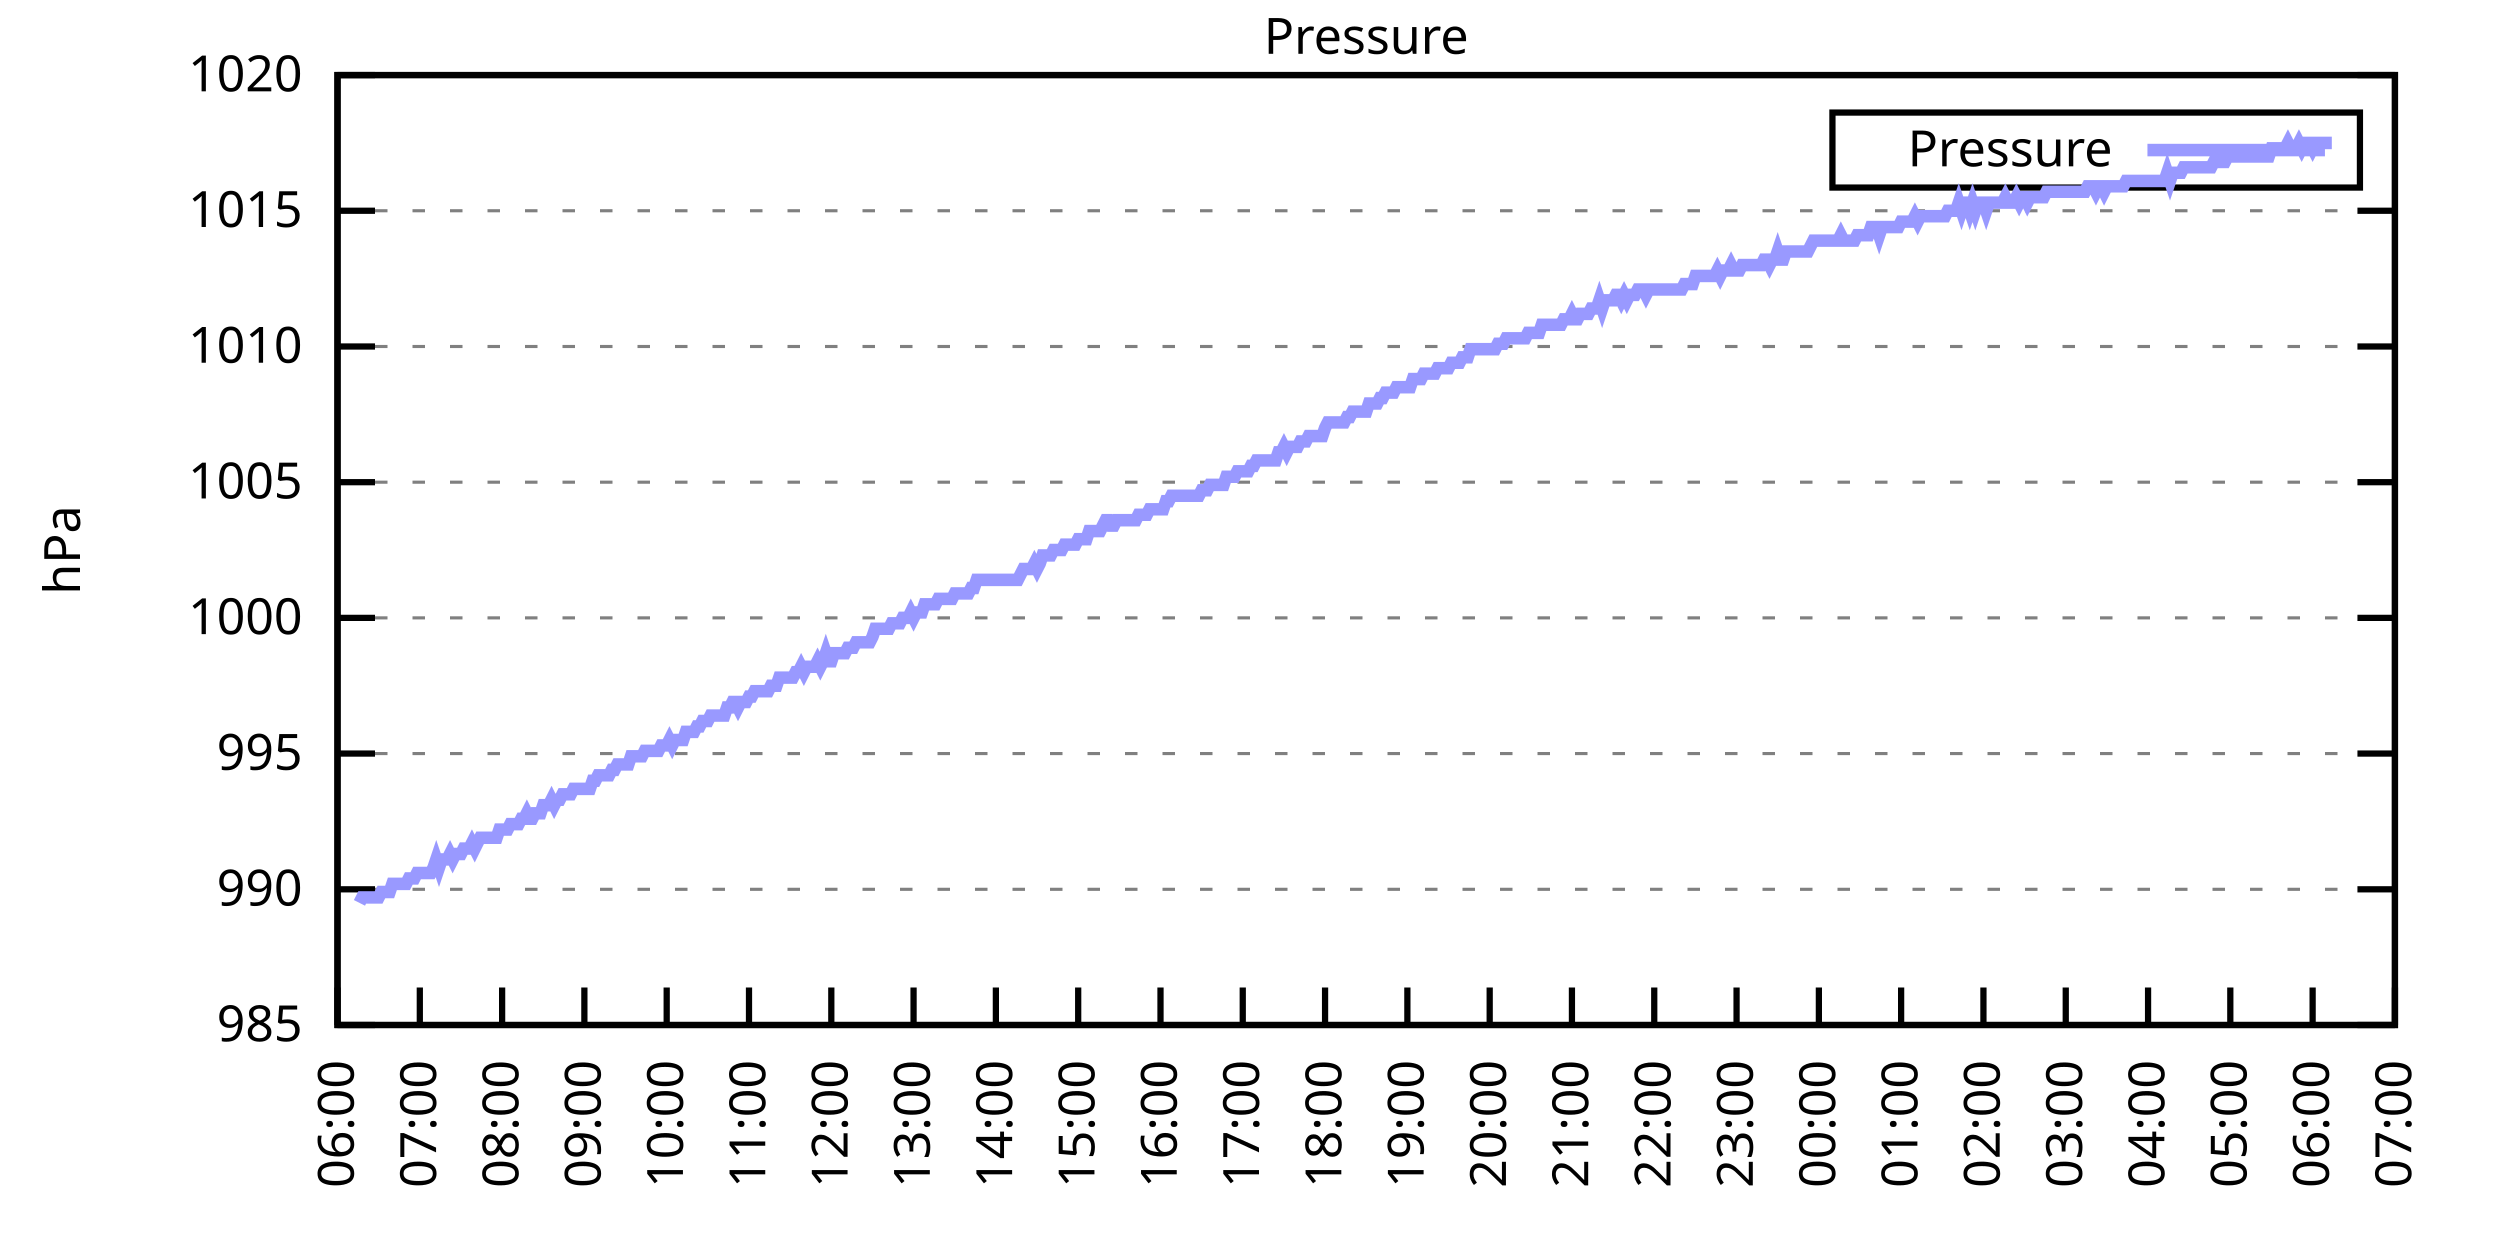
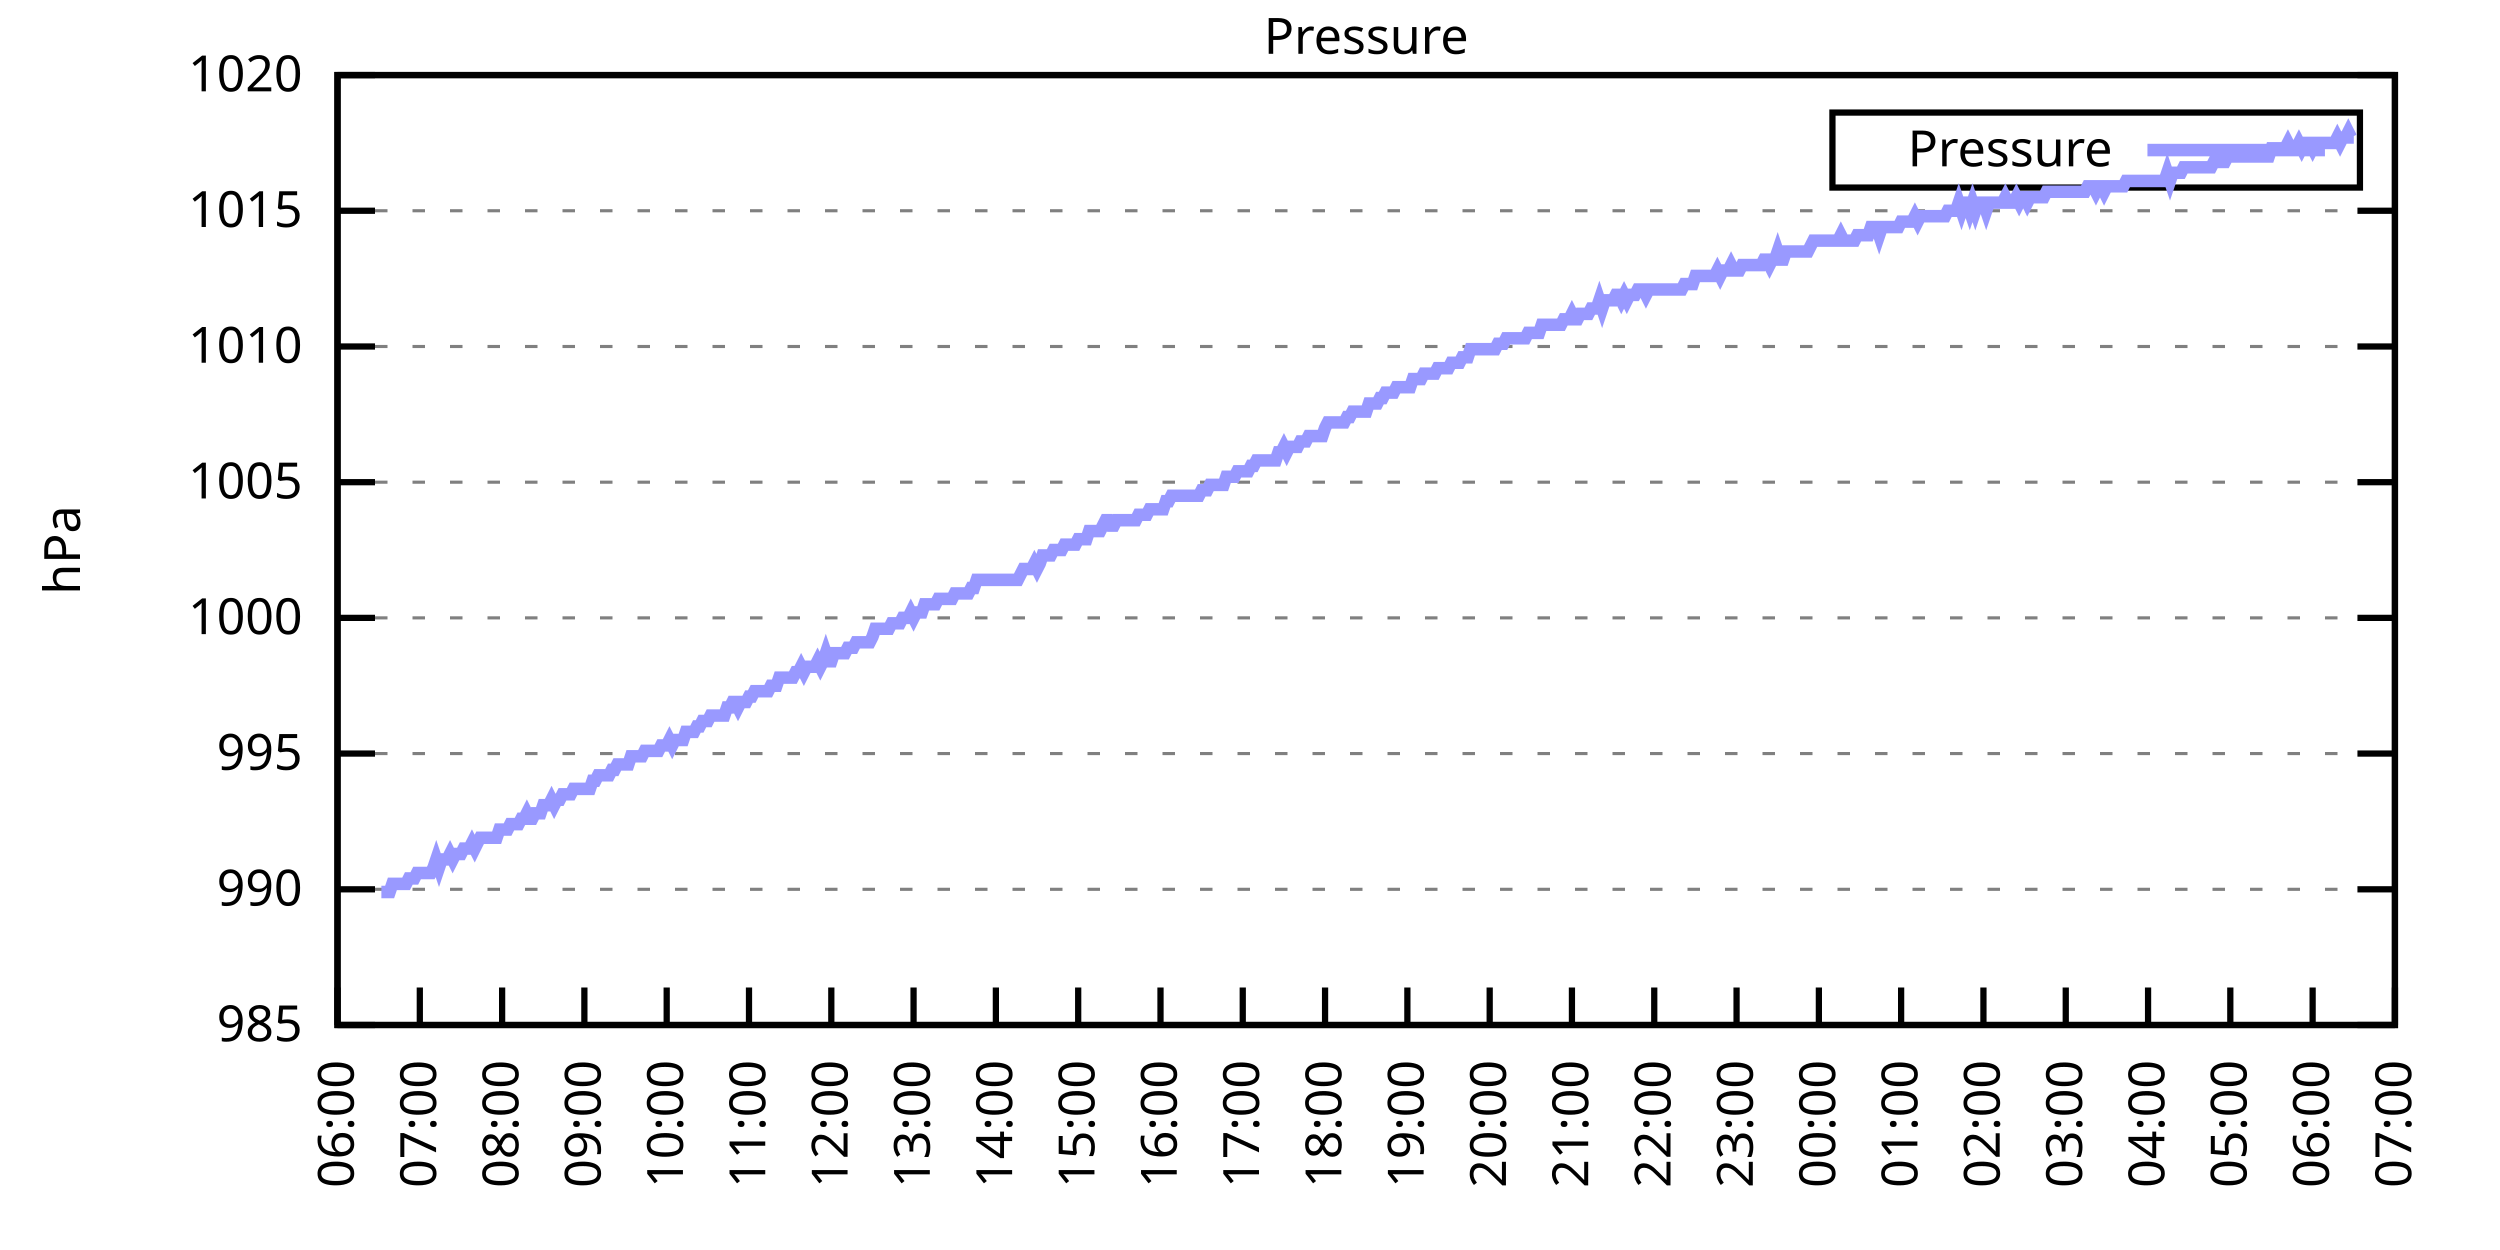
<svg xmlns="http://www.w3.org/2000/svg" xmlns:xlink="http://www.w3.org/1999/xlink" width="400" height="200" viewBox="0 0 400 200">
  <g id="gnuplot_canvas">
    <rect x="0" y="0" width="400" height="200" fill="none" />
    <defs>
      <circle id="gpDot" r="0.5" stroke-width="0.5" stroke="currentColor" />
      <path id="gpPt0" stroke-width="0.333" stroke="currentColor" d="M-1,0 h2 M0,-1 v2" />
      <path id="gpPt1" stroke-width="0.333" stroke="currentColor" d="M-1,-1 L1,1 M1,-1 L-1,1" />
      <path id="gpPt2" stroke-width="0.333" stroke="currentColor" d="M-1,0 L1,0 M0,-1 L0,1 M-1,-1 L1,1 M-1,1 L1,-1" />
      <rect id="gpPt3" stroke-width="0.333" stroke="currentColor" x="-1" y="-1" width="2" height="2" />
      <rect id="gpPt4" stroke-width="0.333" stroke="currentColor" fill="currentColor" x="-1" y="-1" width="2" height="2" />
      <circle id="gpPt5" stroke-width="0.333" stroke="currentColor" cx="0" cy="0" r="1" />
      <use xlink:href="#gpPt5" id="gpPt6" fill="currentColor" stroke="none" />
      <path id="gpPt7" stroke-width="0.333" stroke="currentColor" d="M0,-1.33 L-1.33,0.67 L1.33,0.67 z" />
      <use xlink:href="#gpPt7" id="gpPt8" fill="currentColor" stroke="none" />
      <use xlink:href="#gpPt7" id="gpPt9" stroke="currentColor" transform="rotate(180)" />
      <use xlink:href="#gpPt9" id="gpPt10" fill="currentColor" stroke="none" />
      <use xlink:href="#gpPt3" id="gpPt11" stroke="currentColor" transform="rotate(45)" />
      <use xlink:href="#gpPt11" id="gpPt12" fill="currentColor" stroke="none" />
      <path id="gpPt13" stroke-width="0.333" stroke="currentColor" d="M0,1.330 L1.265,0.411 L0.782,-1.067 L-0.782,-1.076 L-1.265,0.411 z" />
      <use xlink:href="#gpPt13" id="gpPt14" fill="currentColor" stroke="none" />
      <filter id="textbox" filterUnits="objectBoundingBox" x="0" y="0" height="1" width="1">
        <feFlood flood-color="white" flood-opacity="1" result="bgnd" />
        <feComposite in="SourceGraphic" in2="bgnd" operator="atop" />
      </filter>
      <filter id="greybox" filterUnits="objectBoundingBox" x="0" y="0" height="1" width="1">
        <feFlood flood-color="lightgrey" flood-opacity="1" result="grey" />
        <feComposite in="SourceGraphic" in2="grey" operator="atop" />
      </filter>
    </defs>
    <g fill="none" color="white" stroke="currentColor" stroke-width="1.00" stroke-linecap="butt" stroke-linejoin="miter">
</g>
    <g fill="none" color="black" stroke="currentColor" stroke-width="1.00" stroke-linecap="butt" stroke-linejoin="miter">
      <g stroke="none" shape-rendering="crispEdges">
        <polygon fill="rgb(255, 255, 255)" points="54.00,164.00 383.18,164.00 383.18,12.02 54.00,12.02 " />
      </g>
    </g>
    <g fill="none" color="black" stroke="currentColor" stroke-width="1.00" stroke-linecap="butt" stroke-linejoin="miter">
</g>
    <g fill="none" color="black" stroke="black" stroke-width="0.50" stroke-linecap="butt" stroke-linejoin="miter">
</g>
    <g fill="none" color="gray" stroke="currentColor" stroke-width="0.50" stroke-linecap="butt" stroke-linejoin="miter">
      <path stroke="gray" stroke-dasharray="2,4" class="gridline" d="M54.00,164.00 L383.19,164.00  " />
    </g>
    <g fill="none" color="gray" stroke="gray" stroke-width="1.00" stroke-linecap="butt" stroke-linejoin="miter">
</g>
    <g fill="none" color="black" stroke="currentColor" stroke-width="1.00" stroke-linecap="butt" stroke-linejoin="miter">
      <path stroke="black" d="M54.00,164.00 L60.00,164.00 M383.19,164.00 L377.19,164.00  " />
      <g transform="translate(48.40,166.60)" stroke="none" fill="black" font-family="Sans" font-size="8.00" text-anchor="end">
        <text>
          <tspan font-family="Sans"> 985</tspan>
        </text>
      </g>
    </g>
    <g fill="none" color="black" stroke="currentColor" stroke-width="1.00" stroke-linecap="butt" stroke-linejoin="miter">
</g>
    <g fill="none" color="black" stroke="black" stroke-width="0.50" stroke-linecap="butt" stroke-linejoin="miter">
</g>
    <g fill="none" color="gray" stroke="currentColor" stroke-width="0.50" stroke-linecap="butt" stroke-linejoin="miter">
      <path stroke="gray" stroke-dasharray="2,4" class="gridline" d="M54.00,142.29 L383.19,142.29  " />
    </g>
    <g fill="none" color="gray" stroke="gray" stroke-width="1.00" stroke-linecap="butt" stroke-linejoin="miter">
</g>
    <g fill="none" color="black" stroke="currentColor" stroke-width="1.00" stroke-linecap="butt" stroke-linejoin="miter">
      <path stroke="black" d="M54.00,142.29 L60.00,142.29 M383.19,142.29 L377.19,142.29  " />
      <g transform="translate(48.40,144.89)" stroke="none" fill="black" font-family="Sans" font-size="8.00" text-anchor="end">
        <text>
          <tspan font-family="Sans"> 990</tspan>
        </text>
      </g>
    </g>
    <g fill="none" color="black" stroke="currentColor" stroke-width="1.00" stroke-linecap="butt" stroke-linejoin="miter">
</g>
    <g fill="none" color="black" stroke="black" stroke-width="0.50" stroke-linecap="butt" stroke-linejoin="miter">
</g>
    <g fill="none" color="gray" stroke="currentColor" stroke-width="0.50" stroke-linecap="butt" stroke-linejoin="miter">
      <path stroke="gray" stroke-dasharray="2,4" class="gridline" d="M54.00,120.57 L383.19,120.57  " />
    </g>
    <g fill="none" color="gray" stroke="gray" stroke-width="1.00" stroke-linecap="butt" stroke-linejoin="miter">
</g>
    <g fill="none" color="black" stroke="currentColor" stroke-width="1.00" stroke-linecap="butt" stroke-linejoin="miter">
      <path stroke="black" d="M54.00,120.57 L60.00,120.57 M383.19,120.57 L377.19,120.57  " />
      <g transform="translate(48.40,123.17)" stroke="none" fill="black" font-family="Sans" font-size="8.00" text-anchor="end">
        <text>
          <tspan font-family="Sans"> 995</tspan>
        </text>
      </g>
    </g>
    <g fill="none" color="black" stroke="currentColor" stroke-width="1.00" stroke-linecap="butt" stroke-linejoin="miter">
</g>
    <g fill="none" color="black" stroke="black" stroke-width="0.50" stroke-linecap="butt" stroke-linejoin="miter">
</g>
    <g fill="none" color="gray" stroke="currentColor" stroke-width="0.50" stroke-linecap="butt" stroke-linejoin="miter">
      <path stroke="gray" stroke-dasharray="2,4" class="gridline" d="M54.00,98.86 L383.19,98.86  " />
    </g>
    <g fill="none" color="gray" stroke="gray" stroke-width="1.00" stroke-linecap="butt" stroke-linejoin="miter">
</g>
    <g fill="none" color="black" stroke="currentColor" stroke-width="1.00" stroke-linecap="butt" stroke-linejoin="miter">
      <path stroke="black" d="M54.00,98.86 L60.00,98.86 M383.19,98.86 L377.19,98.86  " />
      <g transform="translate(48.40,101.46)" stroke="none" fill="black" font-family="Sans" font-size="8.00" text-anchor="end">
        <text>
          <tspan font-family="Sans"> 1000</tspan>
        </text>
      </g>
    </g>
    <g fill="none" color="black" stroke="currentColor" stroke-width="1.00" stroke-linecap="butt" stroke-linejoin="miter">
</g>
    <g fill="none" color="black" stroke="black" stroke-width="0.50" stroke-linecap="butt" stroke-linejoin="miter">
</g>
    <g fill="none" color="gray" stroke="currentColor" stroke-width="0.50" stroke-linecap="butt" stroke-linejoin="miter">
      <path stroke="gray" stroke-dasharray="2,4" class="gridline" d="M54.00,77.15 L383.19,77.15  " />
    </g>
    <g fill="none" color="gray" stroke="gray" stroke-width="1.00" stroke-linecap="butt" stroke-linejoin="miter">
</g>
    <g fill="none" color="black" stroke="currentColor" stroke-width="1.00" stroke-linecap="butt" stroke-linejoin="miter">
      <path stroke="black" d="M54.00,77.15 L60.00,77.15 M383.19,77.15 L377.19,77.15  " />
      <g transform="translate(48.40,79.75)" stroke="none" fill="black" font-family="Sans" font-size="8.00" text-anchor="end">
        <text>
          <tspan font-family="Sans"> 1005</tspan>
        </text>
      </g>
    </g>
    <g fill="none" color="black" stroke="currentColor" stroke-width="1.00" stroke-linecap="butt" stroke-linejoin="miter">
</g>
    <g fill="none" color="black" stroke="black" stroke-width="0.50" stroke-linecap="butt" stroke-linejoin="miter">
</g>
    <g fill="none" color="gray" stroke="currentColor" stroke-width="0.50" stroke-linecap="butt" stroke-linejoin="miter">
      <path stroke="gray" stroke-dasharray="2,4" class="gridline" d="M54.00,55.44 L383.19,55.44  " />
    </g>
    <g fill="none" color="gray" stroke="gray" stroke-width="1.00" stroke-linecap="butt" stroke-linejoin="miter">
</g>
    <g fill="none" color="black" stroke="currentColor" stroke-width="1.00" stroke-linecap="butt" stroke-linejoin="miter">
      <path stroke="black" d="M54.00,55.44 L60.00,55.44 M383.19,55.44 L377.19,55.44  " />
      <g transform="translate(48.40,58.04)" stroke="none" fill="black" font-family="Sans" font-size="8.00" text-anchor="end">
        <text>
          <tspan font-family="Sans"> 1010</tspan>
        </text>
      </g>
    </g>
    <g fill="none" color="black" stroke="currentColor" stroke-width="1.00" stroke-linecap="butt" stroke-linejoin="miter">
</g>
    <g fill="none" color="black" stroke="black" stroke-width="0.50" stroke-linecap="butt" stroke-linejoin="miter">
</g>
    <g fill="none" color="gray" stroke="currentColor" stroke-width="0.50" stroke-linecap="butt" stroke-linejoin="miter">
      <path stroke="gray" stroke-dasharray="2,4" class="gridline" d="M54.00,33.72 L383.19,33.72  " />
    </g>
    <g fill="none" color="gray" stroke="gray" stroke-width="1.00" stroke-linecap="butt" stroke-linejoin="miter">
</g>
    <g fill="none" color="black" stroke="currentColor" stroke-width="1.00" stroke-linecap="butt" stroke-linejoin="miter">
      <path stroke="black" d="M54.00,33.72 L60.00,33.72 M383.19,33.72 L377.19,33.72  " />
      <g transform="translate(48.40,36.32)" stroke="none" fill="black" font-family="Sans" font-size="8.00" text-anchor="end">
        <text>
          <tspan font-family="Sans"> 1015</tspan>
        </text>
      </g>
    </g>
    <g fill="none" color="black" stroke="currentColor" stroke-width="1.00" stroke-linecap="butt" stroke-linejoin="miter">
</g>
    <g fill="none" color="black" stroke="black" stroke-width="0.50" stroke-linecap="butt" stroke-linejoin="miter">
</g>
    <g fill="none" color="gray" stroke="currentColor" stroke-width="0.50" stroke-linecap="butt" stroke-linejoin="miter">
      <path stroke="gray" stroke-dasharray="2,4" class="gridline" d="M54.00,12.01 L383.19,12.01  " />
    </g>
    <g fill="none" color="gray" stroke="gray" stroke-width="1.00" stroke-linecap="butt" stroke-linejoin="miter">
</g>
    <g fill="none" color="black" stroke="currentColor" stroke-width="1.00" stroke-linecap="butt" stroke-linejoin="miter">
      <path stroke="black" d="M54.00,12.01 L60.00,12.01 M383.19,12.01 L377.19,12.01  " />
      <g transform="translate(48.40,14.61)" stroke="none" fill="black" font-family="Sans" font-size="8.00" text-anchor="end">
        <text>
          <tspan font-family="Sans"> 1020</tspan>
        </text>
      </g>
    </g>
    <g fill="none" color="black" stroke="currentColor" stroke-width="1.00" stroke-linecap="butt" stroke-linejoin="miter">
      <path stroke="black" d="M54.00,164.00 L54.00,158.00  " />
      <g transform="translate(56.60,169.60) rotate(270.00)" stroke="none" fill="black" font-family="Sans" font-size="8.00" text-anchor="end">
        <text>
          <tspan font-family="Sans">06:00</tspan>
        </text>
      </g>
    </g>
    <g fill="none" color="black" stroke="currentColor" stroke-width="1.00" stroke-linecap="butt" stroke-linejoin="miter">
      <path stroke="black" d="M67.17,164.00 L67.17,158.00  " />
      <g transform="translate(69.77,169.60) rotate(270.00)" stroke="none" fill="black" font-family="Sans" font-size="8.00" text-anchor="end">
        <text>
          <tspan font-family="Sans">07:00</tspan>
        </text>
      </g>
    </g>
    <g fill="none" color="black" stroke="currentColor" stroke-width="1.00" stroke-linecap="butt" stroke-linejoin="miter">
      <path stroke="black" d="M80.34,164.00 L80.34,158.00  " />
      <g transform="translate(82.94,169.60) rotate(270.00)" stroke="none" fill="black" font-family="Sans" font-size="8.00" text-anchor="end">
        <text>
          <tspan font-family="Sans">08:00</tspan>
        </text>
      </g>
    </g>
    <g fill="none" color="black" stroke="currentColor" stroke-width="1.00" stroke-linecap="butt" stroke-linejoin="miter">
      <path stroke="black" d="M93.50,164.00 L93.50,158.00  " />
      <g transform="translate(96.10,169.60) rotate(270.00)" stroke="none" fill="black" font-family="Sans" font-size="8.00" text-anchor="end">
        <text>
          <tspan font-family="Sans">09:00</tspan>
        </text>
      </g>
    </g>
    <g fill="none" color="black" stroke="currentColor" stroke-width="1.00" stroke-linecap="butt" stroke-linejoin="miter">
      <path stroke="black" d="M106.67,164.00 L106.67,158.00  " />
      <g transform="translate(109.27,169.60) rotate(270.00)" stroke="none" fill="black" font-family="Sans" font-size="8.00" text-anchor="end">
        <text>
          <tspan font-family="Sans">10:00</tspan>
        </text>
      </g>
    </g>
    <g fill="none" color="black" stroke="currentColor" stroke-width="1.00" stroke-linecap="butt" stroke-linejoin="miter">
      <path stroke="black" d="M119.84,164.00 L119.84,158.00  " />
      <g transform="translate(122.44,169.60) rotate(270.00)" stroke="none" fill="black" font-family="Sans" font-size="8.00" text-anchor="end">
        <text>
          <tspan font-family="Sans">11:00</tspan>
        </text>
      </g>
    </g>
    <g fill="none" color="black" stroke="currentColor" stroke-width="1.00" stroke-linecap="butt" stroke-linejoin="miter">
      <path stroke="black" d="M133.01,164.00 L133.01,158.00  " />
      <g transform="translate(135.61,169.60) rotate(270.00)" stroke="none" fill="black" font-family="Sans" font-size="8.00" text-anchor="end">
        <text>
          <tspan font-family="Sans">12:00</tspan>
        </text>
      </g>
    </g>
    <g fill="none" color="black" stroke="currentColor" stroke-width="1.00" stroke-linecap="butt" stroke-linejoin="miter">
      <path stroke="black" d="M146.17,164.00 L146.17,158.00  " />
      <g transform="translate(148.77,169.60) rotate(270.00)" stroke="none" fill="black" font-family="Sans" font-size="8.00" text-anchor="end">
        <text>
          <tspan font-family="Sans">13:00</tspan>
        </text>
      </g>
    </g>
    <g fill="none" color="black" stroke="currentColor" stroke-width="1.00" stroke-linecap="butt" stroke-linejoin="miter">
      <path stroke="black" d="M159.34,164.00 L159.34,158.00  " />
      <g transform="translate(161.94,169.60) rotate(270.00)" stroke="none" fill="black" font-family="Sans" font-size="8.00" text-anchor="end">
        <text>
          <tspan font-family="Sans">14:00</tspan>
        </text>
      </g>
    </g>
    <g fill="none" color="black" stroke="currentColor" stroke-width="1.00" stroke-linecap="butt" stroke-linejoin="miter">
      <path stroke="black" d="M172.51,164.00 L172.51,158.00  " />
      <g transform="translate(175.11,169.60) rotate(270.00)" stroke="none" fill="black" font-family="Sans" font-size="8.00" text-anchor="end">
        <text>
          <tspan font-family="Sans">15:00</tspan>
        </text>
      </g>
    </g>
    <g fill="none" color="black" stroke="currentColor" stroke-width="1.00" stroke-linecap="butt" stroke-linejoin="miter">
      <path stroke="black" d="M185.68,164.00 L185.68,158.00  " />
      <g transform="translate(188.28,169.60) rotate(270.00)" stroke="none" fill="black" font-family="Sans" font-size="8.00" text-anchor="end">
        <text>
          <tspan font-family="Sans">16:00</tspan>
        </text>
      </g>
    </g>
    <g fill="none" color="black" stroke="currentColor" stroke-width="1.00" stroke-linecap="butt" stroke-linejoin="miter">
      <path stroke="black" d="M198.84,164.00 L198.84,158.00  " />
      <g transform="translate(201.44,169.60) rotate(270.00)" stroke="none" fill="black" font-family="Sans" font-size="8.00" text-anchor="end">
        <text>
          <tspan font-family="Sans">17:00</tspan>
        </text>
      </g>
    </g>
    <g fill="none" color="black" stroke="currentColor" stroke-width="1.00" stroke-linecap="butt" stroke-linejoin="miter">
      <path stroke="black" d="M212.01,164.00 L212.01,158.00  " />
      <g transform="translate(214.61,169.60) rotate(270.00)" stroke="none" fill="black" font-family="Sans" font-size="8.00" text-anchor="end">
        <text>
          <tspan font-family="Sans">18:00</tspan>
        </text>
      </g>
    </g>
    <g fill="none" color="black" stroke="currentColor" stroke-width="1.00" stroke-linecap="butt" stroke-linejoin="miter">
      <path stroke="black" d="M225.18,164.00 L225.18,158.00  " />
      <g transform="translate(227.78,169.60) rotate(270.00)" stroke="none" fill="black" font-family="Sans" font-size="8.00" text-anchor="end">
        <text>
          <tspan font-family="Sans">19:00</tspan>
        </text>
      </g>
    </g>
    <g fill="none" color="black" stroke="currentColor" stroke-width="1.00" stroke-linecap="butt" stroke-linejoin="miter">
      <path stroke="black" d="M238.35,164.00 L238.35,158.00  " />
      <g transform="translate(240.95,169.60) rotate(270.00)" stroke="none" fill="black" font-family="Sans" font-size="8.00" text-anchor="end">
        <text>
          <tspan font-family="Sans">20:00</tspan>
        </text>
      </g>
    </g>
    <g fill="none" color="black" stroke="currentColor" stroke-width="1.00" stroke-linecap="butt" stroke-linejoin="miter">
      <path stroke="black" d="M251.51,164.00 L251.51,158.00  " />
      <g transform="translate(254.11,169.60) rotate(270.00)" stroke="none" fill="black" font-family="Sans" font-size="8.00" text-anchor="end">
        <text>
          <tspan font-family="Sans">21:00</tspan>
        </text>
      </g>
    </g>
    <g fill="none" color="black" stroke="currentColor" stroke-width="1.00" stroke-linecap="butt" stroke-linejoin="miter">
      <path stroke="black" d="M264.68,164.00 L264.68,158.00  " />
      <g transform="translate(267.28,169.60) rotate(270.00)" stroke="none" fill="black" font-family="Sans" font-size="8.00" text-anchor="end">
        <text>
          <tspan font-family="Sans">22:00</tspan>
        </text>
      </g>
    </g>
    <g fill="none" color="black" stroke="currentColor" stroke-width="1.00" stroke-linecap="butt" stroke-linejoin="miter">
      <path stroke="black" d="M277.85,164.00 L277.85,158.00  " />
      <g transform="translate(280.45,169.60) rotate(270.00)" stroke="none" fill="black" font-family="Sans" font-size="8.00" text-anchor="end">
        <text>
          <tspan font-family="Sans">23:00</tspan>
        </text>
      </g>
    </g>
    <g fill="none" color="black" stroke="currentColor" stroke-width="1.00" stroke-linecap="butt" stroke-linejoin="miter">
      <path stroke="black" d="M291.02,164.00 L291.02,158.00  " />
      <g transform="translate(293.62,169.60) rotate(270.00)" stroke="none" fill="black" font-family="Sans" font-size="8.00" text-anchor="end">
        <text>
          <tspan font-family="Sans">00:00</tspan>
        </text>
      </g>
    </g>
    <g fill="none" color="black" stroke="currentColor" stroke-width="1.00" stroke-linecap="butt" stroke-linejoin="miter">
      <path stroke="black" d="M304.18,164.00 L304.18,158.00  " />
      <g transform="translate(306.78,169.60) rotate(270.00)" stroke="none" fill="black" font-family="Sans" font-size="8.00" text-anchor="end">
        <text>
          <tspan font-family="Sans">01:00</tspan>
        </text>
      </g>
    </g>
    <g fill="none" color="black" stroke="currentColor" stroke-width="1.00" stroke-linecap="butt" stroke-linejoin="miter">
      <path stroke="black" d="M317.35,164.00 L317.35,158.00  " />
      <g transform="translate(319.95,169.60) rotate(270.00)" stroke="none" fill="black" font-family="Sans" font-size="8.00" text-anchor="end">
        <text>
          <tspan font-family="Sans">02:00</tspan>
        </text>
      </g>
    </g>
    <g fill="none" color="black" stroke="currentColor" stroke-width="1.00" stroke-linecap="butt" stroke-linejoin="miter">
      <path stroke="black" d="M330.52,164.00 L330.52,158.00  " />
      <g transform="translate(333.12,169.60) rotate(270.00)" stroke="none" fill="black" font-family="Sans" font-size="8.00" text-anchor="end">
        <text>
          <tspan font-family="Sans">03:00</tspan>
        </text>
      </g>
    </g>
    <g fill="none" color="black" stroke="currentColor" stroke-width="1.00" stroke-linecap="butt" stroke-linejoin="miter">
      <path stroke="black" d="M343.69,164.00 L343.69,158.00  " />
      <g transform="translate(346.29,169.60) rotate(270.00)" stroke="none" fill="black" font-family="Sans" font-size="8.00" text-anchor="end">
        <text>
          <tspan font-family="Sans">04:00</tspan>
        </text>
      </g>
    </g>
    <g fill="none" color="black" stroke="currentColor" stroke-width="1.00" stroke-linecap="butt" stroke-linejoin="miter">
      <path stroke="black" d="M356.85,164.00 L356.85,158.00  " />
      <g transform="translate(359.45,169.60) rotate(270.00)" stroke="none" fill="black" font-family="Sans" font-size="8.00" text-anchor="end">
        <text>
          <tspan font-family="Sans">05:00</tspan>
        </text>
      </g>
    </g>
    <g fill="none" color="black" stroke="currentColor" stroke-width="1.00" stroke-linecap="butt" stroke-linejoin="miter">
      <path stroke="black" d="M370.02,164.00 L370.02,158.00  " />
      <g transform="translate(372.62,169.60) rotate(270.00)" stroke="none" fill="black" font-family="Sans" font-size="8.00" text-anchor="end">
        <text>
          <tspan font-family="Sans">06:00</tspan>
        </text>
      </g>
    </g>
    <g fill="none" color="black" stroke="currentColor" stroke-width="1.00" stroke-linecap="butt" stroke-linejoin="miter">
      <path stroke="black" d="M383.19,164.00 L383.19,158.00  " />
      <g transform="translate(385.79,169.60) rotate(270.00)" stroke="none" fill="black" font-family="Sans" font-size="8.00" text-anchor="end">
        <text>
          <tspan font-family="Sans">07:00</tspan>
        </text>
      </g>
    </g>
    <g fill="none" color="black" stroke="currentColor" stroke-width="1.00" stroke-linecap="butt" stroke-linejoin="miter">
</g>
    <g fill="none" color="black" stroke="currentColor" stroke-width="1.00" stroke-linecap="butt" stroke-linejoin="miter">
      <path stroke="black" d="M54.00,12.01 L54.00,164.00 L383.19,164.00 L383.19,12.01 L54.00,12.01 Z  " />
    </g>
    <g fill="none" color="black" stroke="currentColor" stroke-width="1.00" stroke-linecap="butt" stroke-linejoin="miter">
</g>
    <g fill="none" color="black" stroke="currentColor" stroke-width="1.00" stroke-linecap="butt" stroke-linejoin="miter">
      <path stroke="black" d="M293.19,30.01 L293.19,18.01 L377.59,18.01 L377.59,30.01 L293.19,30.01 Z  " />
    </g>
    <g id="Pressure_plot_1">
      <g fill="none" color="white" stroke="black" stroke-width="2.00" stroke-linecap="butt" stroke-linejoin="miter">
</g>
      <g fill="none" color="black" stroke="currentColor" stroke-width="2.00" stroke-linecap="butt" stroke-linejoin="miter">
        <g transform="translate(337.99,26.61)" stroke="none" fill="black" font-family="Sans" font-size="8.00" text-anchor="end">
          <text>
            <tspan font-family="Sans">Pressure</tspan>
          </text>
        </g>
      </g>
      <g fill="none" color="black" stroke="currentColor" stroke-width="2.00" stroke-linecap="butt" stroke-linejoin="miter">
-         <path stroke="rgb(153, 153, 255)" d="M343.59,24.01 L371.99,24.01 M57.51,144.46 L57.95,143.59 L58.39,143.59 L58.83,143.59 L59.27,143.59 L59.71,143.59   L60.14,143.59 L60.58,143.59 L61.02,142.72 L61.46,142.72 L61.90,142.72 L62.34,142.72 L62.78,141.42 L63.22,141.42   L63.66,141.42 L64.10,141.42 L64.53,141.42 L64.97,141.42 L65.41,140.55 L65.85,140.55 L66.29,140.55 L66.73,139.68   L67.17,139.68 L67.61,139.68 L68.05,139.68 L68.48,139.68 L68.92,139.68 L69.36,138.81 L69.80,137.51 L70.24,138.81   L70.68,137.51 L71.12,137.51 L71.56,137.51 L72.00,136.64 L72.43,137.51 L72.87,136.64 L73.31,136.64 L73.75,136.64   L74.19,135.77 L74.63,135.77 L75.07,135.77 L75.51,134.90 L75.95,135.77 L76.38,134.90 L76.82,134.04 L77.26,134.04   L77.70,134.04 L78.14,134.04 L78.58,134.04 L79.02,134.04 L79.46,134.04 L79.90,132.73 L80.34,132.73 L80.77,132.73   L81.21,132.73 L81.65,131.86 L82.09,131.86 L82.53,131.86 L82.97,131.86 L83.41,131.00 L83.85,131.00 L84.29,130.13   L84.72,131.00 L85.16,131.00 L85.60,130.13 L86.04,130.13 L86.48,130.13 L86.92,128.83 L87.36,128.83 L87.80,128.83   L88.24,127.96 L88.67,128.83 L89.11,127.96 L89.55,127.96 L89.99,127.09 L90.43,127.09 L90.87,127.09 L91.31,127.09   L91.75,126.22 L92.19,126.22 L92.62,126.22 L93.06,126.22 L93.50,126.22 L93.94,126.22 L94.38,126.22 L94.82,124.92   L95.26,124.92 L95.70,124.05 L96.14,124.05 L96.58,124.05 L97.01,124.05 L97.45,124.05 L97.89,123.18 L98.33,123.18   L98.77,122.31 L99.21,122.31 L99.65,122.31 L100.09,122.31 L100.53,122.31 L100.96,121.01 L101.40,121.01 L101.84,121.01   L102.28,121.01 L102.72,121.01 L103.16,120.14 L103.60,120.14 L104.04,120.14 L104.48,120.14 L104.91,120.14 L105.35,120.14   L105.79,119.27 L106.23,119.27 L106.67,119.27 L107.11,118.40 L107.55,119.27 L107.99,118.40 L108.43,118.40 L108.87,118.40   L109.30,118.40 L109.74,117.10 L110.18,117.10 L110.62,117.10 L111.06,117.10 L111.50,116.23 L111.94,116.23 L112.38,115.36   L112.82,115.36 L113.25,115.36 L113.69,114.49 L114.13,114.49 L114.57,114.49 L115.01,114.49 L115.45,114.49 L115.89,114.49   L116.33,113.19 L116.77,113.19 L117.20,112.32 L117.64,112.32 L118.08,113.19 L118.52,112.32 L118.96,112.32 L119.40,112.32   L119.84,111.45 L120.28,111.45 L120.72,110.59 L121.15,110.59 L121.59,110.59 L122.03,110.59 L122.47,110.59 L122.91,110.59   L123.35,109.72 L123.79,109.72 L124.23,109.72 L124.67,108.42 L125.11,108.42 L125.54,108.42 L125.98,108.42 L126.42,108.42   L126.86,108.42 L127.30,107.55 L127.74,107.55 L128.18,106.68 L128.62,107.55 L129.06,106.68 L129.49,106.68 L129.93,106.68   L130.37,106.68 L130.81,105.81 L131.25,106.68 L131.69,105.81 L132.13,104.51 L132.57,105.81 L133.01,105.81 L133.44,104.51   L133.88,104.51 L134.32,104.51 L134.76,104.51 L135.20,104.51 L135.64,103.64 L136.08,103.64 L136.52,103.64 L136.96,102.77   L137.39,102.77 L137.83,102.77 L138.27,102.77 L138.71,102.77 L139.15,102.77 L139.59,101.90 L140.03,100.60 L140.47,100.60   L140.91,100.60 L141.35,100.60 L141.78,100.60 L142.22,100.60 L142.66,99.73 L143.10,99.73 L143.54,99.73 L143.98,99.73   L144.42,98.86 L144.86,98.86 L145.30,98.86 L145.73,97.99 L146.17,98.86 L146.61,97.99 L147.05,97.99 L147.49,97.99   L147.93,96.69 L148.37,96.69 L148.81,96.69 L149.25,96.69 L149.68,96.69 L150.12,95.82 L150.56,95.82 L151.00,95.82   L151.44,95.82 L151.88,95.82 L152.32,95.82 L152.76,94.95 L153.20,94.95 L153.63,94.95 L154.07,94.95 L154.51,94.95   L154.95,94.95 L155.39,94.08 L155.83,94.08 L156.27,92.78 L156.71,92.78 L157.15,92.78 L157.59,92.78 L158.02,92.78   L158.46,92.78 L158.90,92.78 L159.34,92.78 L159.78,92.78 L160.22,92.78 L160.66,92.78 L161.10,92.78 L161.54,92.78   L161.97,92.78 L162.41,92.78 L162.85,92.78 L163.29,91.91 L163.73,91.04 L164.17,91.04 L164.61,91.04 L165.05,91.04   L165.49,90.18 L165.92,91.04 L166.36,90.18 L166.80,88.87 L167.24,88.87 L167.68,88.87 L168.12,88.87 L168.56,88.00   L169.00,88.00 L169.44,88.00 L169.87,88.00 L170.31,87.14 L170.75,87.14 L171.19,87.14 L171.63,87.14 L172.07,87.14   L172.51,86.27 L172.95,86.27 L173.39,86.27 L173.83,86.27 L174.26,84.97 L174.70,84.97 L175.14,84.97 L175.58,84.97   L176.02,84.97 L176.46,84.10 L176.90,83.23 L177.34,83.23 L177.78,84.10 L178.21,84.10 L178.65,83.23 L179.09,83.23   L179.53,83.23 L179.97,83.23 L180.41,83.23 L180.85,83.23 L181.29,83.23 L181.73,83.23 L182.16,82.36 L182.60,82.36   L183.04,82.36 L183.48,82.36 L183.92,81.49 L184.36,81.49 L184.80,81.49 L185.24,81.49 L185.68,81.49 L186.11,81.49   L186.55,80.19 L186.99,80.19 L187.43,79.32 L187.87,79.32 L188.31,79.32 L188.75,79.32 L189.19,79.32 L189.63,79.32   L190.07,79.32 L190.50,79.32 L190.94,79.32 L191.38,79.32 L191.82,79.32 L192.26,78.45 L192.70,78.45 L193.14,78.45   L193.58,77.58 L194.02,77.58 L194.45,77.58 L194.89,77.58 L195.33,77.58 L195.77,77.58 L196.21,76.28 L196.65,76.28   L197.09,76.28 L197.53,76.28 L197.97,75.41 L198.40,75.41 L198.84,75.41 L199.28,75.41 L199.72,75.41 L200.16,74.54   L200.60,74.54 L201.04,73.67 L201.48,73.67 L201.92,73.67 L202.35,73.67 L202.79,73.67 L203.23,73.67 L203.67,73.67   L204.11,73.67 L204.55,72.37 L204.99,72.37 L205.43,71.50 L205.87,72.37 L206.31,71.50 L206.74,71.50 L207.18,71.50   L207.62,71.50 L208.06,70.63 L208.50,70.63 L208.94,70.63 L209.38,69.77 L209.82,69.77 L210.26,69.77 L210.69,69.77   L211.13,69.77 L211.57,69.77 L212.01,68.46 L212.45,67.59 L212.89,67.59 L213.33,67.59 L213.77,67.59 L214.21,67.59   L214.64,67.59 L215.08,67.59 L215.52,66.73 L215.96,66.73 L216.40,65.86 L216.84,65.86 L217.28,65.86 L217.72,65.86   L218.16,65.86 L218.60,65.86 L219.03,64.56 L219.47,64.56 L219.91,64.56 L220.35,64.56 L220.79,63.69 L221.23,63.69   L221.67,62.82 L222.11,62.82 L222.55,62.82 L222.98,62.82 L223.42,61.95 L223.86,61.95 L224.30,61.95 L224.74,61.95   L225.18,61.95 L225.62,61.95 L226.06,60.65 L226.50,60.65 L226.93,60.65 L227.37,60.65 L227.81,59.78 L228.25,59.78   L228.69,59.78 L229.13,59.78 L229.57,59.78 L230.01,58.91 L230.45,58.91 L230.88,58.91 L231.32,58.91 L231.76,58.91   L232.20,58.04 L232.64,58.04 L233.08,58.04 L233.52,58.04 L233.96,57.17 L234.40,57.17 L234.84,57.17 L235.27,55.87   L235.71,55.87 L236.15,55.87 L236.59,55.87 L237.03,55.87 L237.47,55.87 L237.91,55.87 L238.35,55.87 L238.79,55.87   L239.22,55.87 L239.66,55.00 L240.10,55.00 L240.54,55.00 L240.98,54.13 L241.42,54.13 L241.86,54.13 L242.30,54.13   L242.74,54.13 L243.17,54.13 L243.61,54.13 L244.05,54.13 L244.49,53.26 L244.93,53.26 L245.37,53.26 L245.81,53.26   L246.25,53.26 L246.69,51.96 L247.12,51.96 L247.56,51.96 L248.00,51.96 L248.44,51.96 L248.88,51.96 L249.32,51.96   L249.76,51.96 L250.20,51.09 L250.64,51.09 L251.08,51.09 L251.51,50.22 L251.95,51.09 L252.39,51.09 L252.83,50.22   L253.27,50.22 L253.71,50.22 L254.15,50.22 L254.59,49.36 L255.03,49.36 L255.46,49.36 L255.90,48.05 L256.34,49.36   L256.78,48.05 L257.22,48.05 L257.66,48.05 L258.10,48.05 L258.54,47.18 L258.98,47.18 L259.41,48.05 L259.85,47.18   L260.29,48.05 L260.73,47.18 L261.17,47.18 L261.61,47.18 L262.05,46.32 L262.49,46.32 L262.93,46.32 L263.36,47.18   L263.80,46.32 L264.24,46.32 L264.68,46.32 L265.12,46.32 L265.56,46.32 L266.00,46.32 L266.44,46.32 L266.88,46.32   L267.32,46.32 L267.75,46.32 L268.19,46.32 L268.63,46.32 L269.07,46.32 L269.51,45.45 L269.95,45.45 L270.39,45.45   L270.83,45.45 L271.27,44.15 L271.70,44.15 L272.14,44.15 L272.58,44.15 L273.02,44.15 L273.46,44.15 L273.90,44.15   L274.34,44.15 L274.78,43.28 L275.22,44.15 L275.65,43.28 L276.09,43.28 L276.53,43.28 L276.97,42.41 L277.41,43.28   L277.85,43.28 L278.29,43.28 L278.73,42.41 L279.17,42.41 L279.60,42.41 L280.04,42.41 L280.48,42.41 L280.92,42.41   L281.36,42.41 L281.80,42.41 L282.24,41.54 L282.68,41.54 L283.12,42.41 L283.56,41.54 L283.99,41.54 L284.43,40.24   L284.87,41.54 L285.31,41.54 L285.75,40.24 L286.19,40.24 L286.63,40.24 L287.07,40.24 L287.51,40.24 L287.94,40.24   L288.38,40.24 L288.82,40.24 L289.26,40.24 L289.70,39.37 L290.14,38.50 L290.58,38.50 L291.02,38.50 L291.46,38.50   L291.89,38.50 L292.33,38.50 L292.77,38.50 L293.21,38.50 L293.65,38.50 L294.09,38.50 L294.53,37.63 L294.97,38.50   L295.41,38.50 L295.84,38.50 L296.28,38.50 L296.72,38.50 L297.16,37.63 L297.60,37.63 L298.04,37.63 L298.48,37.63   L298.92,37.63 L299.36,36.33 L299.80,36.33 L300.23,36.33 L300.67,37.63 L301.11,36.33 L301.55,36.33 L301.99,36.33   L302.43,36.33 L302.87,36.33 L303.31,36.33 L303.75,36.33 L304.18,35.46 L304.62,35.46 L305.06,35.46 L305.50,35.46   L305.94,35.46 L306.38,34.59 L306.82,35.46 L307.26,34.59 L307.70,34.59 L308.13,34.59 L308.57,34.59 L309.01,34.59   L309.45,34.59 L309.89,34.59 L310.33,34.59 L310.77,34.59 L311.21,34.59 L311.65,33.72 L312.08,33.72 L312.52,33.72   L312.96,33.72 L313.40,32.42 L313.84,33.72 L314.28,32.42 L314.72,32.42 L315.16,33.72 L315.60,32.42 L316.04,33.72   L316.47,32.42 L316.91,32.42 L317.35,32.42 L317.79,33.72 L318.23,32.42 L318.67,32.42 L319.11,32.42 L319.55,32.42   L319.99,32.42 L320.42,32.42 L320.86,31.55 L321.30,32.42 L321.74,32.42 L322.18,32.42 L322.62,31.55 L323.06,32.42   L323.50,31.55 L323.94,31.55 L324.37,32.42 L324.81,31.55 L325.25,31.55 L325.69,31.55 L326.13,31.55 L326.57,31.55   L327.01,31.55 L327.45,30.68 L327.89,30.68 L328.33,30.68 L328.76,30.68 L329.20,30.68 L329.64,30.68 L330.08,30.68   L330.52,30.68 L330.96,30.68 L331.40,30.68 L331.84,30.68 L332.28,30.68 L332.71,30.68 L333.15,30.68 L333.59,30.68   L334.03,29.81 L334.47,29.81 L334.91,29.81 L335.35,30.68 L335.79,29.81 L336.23,29.81 L336.66,30.68 L337.10,29.81   L337.54,29.81 L337.98,29.81 L338.42,29.81 L338.86,29.81 L339.30,29.81 L339.74,29.81 L340.18,28.95 L340.61,28.95   L341.05,28.95 L341.49,28.95 L341.93,28.95 L342.37,28.95 L342.81,28.95 L343.25,28.95 L343.69,28.95 L344.13,28.95   L344.57,28.95 L345.00,28.95 L345.44,28.95 L345.88,28.95 L346.32,28.95 L346.76,27.64 L347.20,28.95 L347.64,27.64   L348.08,27.64 L348.52,27.64 L348.95,27.64 L349.39,26.77 L349.83,26.77 L350.27,26.77 L350.71,26.77 L351.15,26.77   L351.59,26.77 L352.03,26.77 L352.47,26.77 L352.90,26.77 L353.34,26.77 L353.78,26.77 L354.22,25.91 L354.66,25.91   L355.10,25.91 L355.54,25.91 L355.98,25.91 L356.42,25.04 L356.85,25.04 L357.29,25.04 L357.73,25.04 L358.17,25.04   L358.61,25.04 L359.05,25.04 L359.49,25.04 L359.93,25.04 L360.37,25.04 L360.81,25.04 L361.24,25.04 L361.68,25.04   L362.12,25.04 L362.56,25.04 L363.00,25.04 L363.44,23.73 L363.88,23.73 L364.32,23.73 L364.76,23.73 L365.19,23.73   L365.63,23.73 L366.07,22.87 L366.51,23.73 L366.95,23.73 L367.39,23.73 L367.83,22.87 L368.27,23.73 L368.71,22.87   L369.14,22.87 L369.58,22.87 L370.02,23.73 L370.46,22.87 L370.90,22.87 L371.34,22.87 L371.78,22.87 L372.22,22.87   L372.66,22.87 L373.09,22.87  " />
+         <path stroke="rgb(153, 153, 255)" d="M343.59,24.01 L371.99,24.01 M61.02,142.72 L61.46,142.72 L61.90,142.72 L62.34,142.72 L62.78,141.42 L63.22,141.42   L63.66,141.42 L64.10,141.42 L64.53,141.42 L64.97,141.42 L65.41,140.55 L65.85,140.55 L66.29,140.55 L66.73,139.68   L67.17,139.68 L67.61,139.68 L68.05,139.68 L68.48,139.68 L68.92,139.68 L69.36,138.81 L69.80,137.51 L70.24,138.81   L70.68,137.51 L71.12,137.51 L71.56,137.51 L72.00,136.64 L72.43,137.51 L72.87,136.64 L73.31,136.64 L73.75,136.64   L74.19,135.77 L74.63,135.77 L75.07,135.77 L75.51,134.90 L75.95,135.77 L76.38,134.90 L76.82,134.04 L77.26,134.04   L77.70,134.04 L78.14,134.04 L78.58,134.04 L79.02,134.04 L79.46,134.04 L79.90,132.73 L80.34,132.73 L80.77,132.73   L81.21,132.73 L81.65,131.86 L82.09,131.86 L82.53,131.86 L82.97,131.86 L83.41,131.00 L83.85,131.00 L84.29,130.13   L84.72,131.00 L85.16,131.00 L85.60,130.13 L86.04,130.13 L86.48,130.13 L86.92,128.83 L87.36,128.83 L87.80,128.83   L88.24,127.96 L88.67,128.83 L89.11,127.96 L89.55,127.96 L89.99,127.09 L90.43,127.09 L90.87,127.09 L91.31,127.09   L91.75,126.22 L92.19,126.22 L92.62,126.22 L93.06,126.22 L93.50,126.22 L93.94,126.22 L94.38,126.22 L94.82,124.92   L95.26,124.92 L95.70,124.05 L96.14,124.05 L96.58,124.05 L97.01,124.05 L97.45,124.05 L97.89,123.18 L98.33,123.18   L98.77,122.31 L99.21,122.31 L99.65,122.31 L100.09,122.31 L100.53,122.31 L100.96,121.01 L101.40,121.01 L101.84,121.01   L102.28,121.01 L102.72,121.01 L103.16,120.14 L103.60,120.14 L104.04,120.14 L104.48,120.14 L104.91,120.14 L105.35,120.14   L105.79,119.27 L106.23,119.27 L106.67,119.27 L107.11,118.40 L107.55,119.27 L107.99,118.40 L108.43,118.40 L108.87,118.40   L109.30,118.40 L109.74,117.10 L110.18,117.10 L110.62,117.10 L111.06,117.10 L111.50,116.23 L111.94,116.23 L112.38,115.36   L112.82,115.36 L113.25,115.36 L113.69,114.49 L114.13,114.49 L114.57,114.49 L115.01,114.49 L115.45,114.49 L115.89,114.49   L116.33,113.19 L116.77,113.19 L117.20,112.32 L117.64,112.32 L118.08,113.19 L118.52,112.32 L118.96,112.32 L119.40,112.32   L119.84,111.45 L120.28,111.45 L120.72,110.59 L121.15,110.59 L121.59,110.59 L122.03,110.59 L122.47,110.59 L122.91,110.59   L123.35,109.72 L123.79,109.72 L124.23,109.72 L124.67,108.42 L125.11,108.42 L125.54,108.42 L125.98,108.42 L126.42,108.42   L126.86,108.42 L127.30,107.55 L127.74,107.55 L128.18,106.68 L128.62,107.55 L129.06,106.68 L129.49,106.68 L129.93,106.68   L130.37,106.68 L130.81,105.81 L131.25,106.68 L131.69,105.81 L132.13,104.51 L132.57,105.81 L133.01,105.81 L133.44,104.51   L133.88,104.51 L134.32,104.51 L134.76,104.51 L135.20,104.51 L135.64,103.64 L136.08,103.64 L136.52,103.64 L136.96,102.77   L137.39,102.77 L137.83,102.77 L138.27,102.77 L138.71,102.77 L139.15,102.77 L139.59,101.90 L140.03,100.60 L140.47,100.60   L140.91,100.60 L141.35,100.60 L141.78,100.60 L142.22,100.60 L142.66,99.73 L143.10,99.73 L143.54,99.73 L143.98,99.73   L144.42,98.86 L144.86,98.86 L145.30,98.86 L145.73,97.99 L146.17,98.86 L146.61,97.99 L147.05,97.99 L147.49,97.99   L147.93,96.69 L148.37,96.69 L148.81,96.69 L149.25,96.69 L149.68,96.69 L150.12,95.82 L150.56,95.82 L151.00,95.82   L151.44,95.82 L151.88,95.82 L152.32,95.82 L152.76,94.95 L153.20,94.95 L153.63,94.95 L154.07,94.95 L154.51,94.95   L154.95,94.95 L155.39,94.08 L155.83,94.08 L156.27,92.78 L156.71,92.78 L157.15,92.78 L157.59,92.78 L158.02,92.78   L158.46,92.78 L158.90,92.78 L159.34,92.78 L159.78,92.78 L160.22,92.78 L160.66,92.78 L161.10,92.78 L161.54,92.78   L161.97,92.78 L162.41,92.78 L162.85,92.78 L163.29,91.91 L163.73,91.04 L164.17,91.04 L164.61,91.04 L165.05,91.04   L165.49,90.18 L165.92,91.04 L166.36,90.18 L166.80,88.87 L167.24,88.87 L167.68,88.87 L168.12,88.87 L168.56,88.00   L169.00,88.00 L169.44,88.00 L169.87,88.00 L170.31,87.14 L170.75,87.14 L171.19,87.14 L171.63,87.14 L172.07,87.14   L172.51,86.27 L172.95,86.27 L173.39,86.27 L173.83,86.27 L174.26,84.97 L174.70,84.97 L175.14,84.97 L175.58,84.97   L176.02,84.97 L176.46,84.10 L176.90,83.23 L177.34,83.23 L177.78,84.10 L178.21,84.10 L178.65,83.23 L179.09,83.23   L179.53,83.23 L179.97,83.23 L180.41,83.23 L180.85,83.23 L181.29,83.23 L181.73,83.23 L182.16,82.36 L182.60,82.36   L183.04,82.36 L183.48,82.36 L183.92,81.49 L184.36,81.49 L184.80,81.49 L185.24,81.49 L185.68,81.49 L186.11,81.49   L186.55,80.19 L186.99,80.19 L187.43,79.32 L187.87,79.32 L188.31,79.32 L188.75,79.32 L189.19,79.32 L189.63,79.32   L190.07,79.32 L190.50,79.32 L190.94,79.32 L191.38,79.32 L191.82,79.32 L192.26,78.45 L192.70,78.45 L193.14,78.45   L193.58,77.58 L194.02,77.58 L194.45,77.58 L194.89,77.58 L195.33,77.58 L195.77,77.58 L196.21,76.28 L196.65,76.28   L197.09,76.28 L197.53,76.28 L197.97,75.41 L198.40,75.41 L198.84,75.41 L199.28,75.41 L199.72,75.41 L200.16,74.54   L200.60,74.54 L201.04,73.67 L201.48,73.67 L201.92,73.67 L202.35,73.67 L202.79,73.67 L203.23,73.67 L203.67,73.67   L204.11,73.67 L204.55,72.37 L204.99,72.37 L205.43,71.50 L205.87,72.37 L206.31,71.50 L206.74,71.50 L207.18,71.50   L207.62,71.50 L208.06,70.63 L208.50,70.63 L208.94,70.63 L209.38,69.77 L209.82,69.77 L210.26,69.77 L210.69,69.77   L211.13,69.77 L211.57,69.77 L212.01,68.46 L212.45,67.59 L212.89,67.59 L213.33,67.59 L213.77,67.59 L214.21,67.59   L214.64,67.59 L215.08,67.59 L215.52,66.73 L215.96,66.73 L216.40,65.86 L216.84,65.86 L217.28,65.86 L217.72,65.86   L218.16,65.86 L218.60,65.86 L219.03,64.56 L219.47,64.56 L219.91,64.56 L220.35,64.56 L220.79,63.69 L221.23,63.69   L221.67,62.82 L222.11,62.82 L222.55,62.82 L222.98,62.82 L223.42,61.95 L223.86,61.95 L224.30,61.95 L224.74,61.95   L225.18,61.95 L225.62,61.95 L226.06,60.65 L226.50,60.65 L226.93,60.65 L227.37,60.65 L227.81,59.78 L228.25,59.78   L228.69,59.78 L229.13,59.78 L229.57,59.78 L230.01,58.91 L230.45,58.91 L230.88,58.91 L231.32,58.91 L231.76,58.91   L232.20,58.04 L232.64,58.04 L233.08,58.04 L233.52,58.04 L233.96,57.17 L234.40,57.17 L234.84,57.17 L235.27,55.87   L235.71,55.87 L236.15,55.87 L236.59,55.87 L237.03,55.87 L237.47,55.87 L237.91,55.87 L238.35,55.87 L238.79,55.87   L239.22,55.87 L239.66,55.00 L240.10,55.00 L240.54,55.00 L240.98,54.13 L241.42,54.13 L241.86,54.13 L242.30,54.13   L242.74,54.13 L243.17,54.13 L243.61,54.13 L244.05,54.13 L244.49,53.26 L244.93,53.26 L245.37,53.26 L245.81,53.26   L246.25,53.26 L246.69,51.96 L247.12,51.96 L247.56,51.96 L248.00,51.96 L248.44,51.96 L248.88,51.96 L249.32,51.96   L249.76,51.96 L250.20,51.09 L250.64,51.09 L251.08,51.09 L251.51,50.22 L251.95,51.09 L252.39,51.09 L252.83,50.22   L253.27,50.22 L253.71,50.22 L254.15,50.22 L254.59,49.36 L255.03,49.36 L255.46,49.36 L255.90,48.05 L256.34,49.36   L256.78,48.05 L257.22,48.05 L257.66,48.05 L258.10,48.05 L258.54,47.18 L258.98,47.18 L259.41,48.05 L259.85,47.18   L260.29,48.05 L260.73,47.18 L261.17,47.18 L261.61,47.18 L262.05,46.32 L262.49,46.32 L262.93,46.32 L263.36,47.18   L263.80,46.32 L264.24,46.32 L264.68,46.32 L265.12,46.32 L265.56,46.32 L266.00,46.32 L266.44,46.32 L266.88,46.32   L267.32,46.32 L267.75,46.32 L268.19,46.32 L268.63,46.32 L269.07,46.32 L269.51,45.45 L269.95,45.45 L270.39,45.45   L270.83,45.45 L271.27,44.15 L271.70,44.15 L272.14,44.15 L272.58,44.15 L273.02,44.15 L273.46,44.15 L273.90,44.15   L274.34,44.15 L274.78,43.28 L275.22,44.15 L275.65,43.28 L276.09,43.28 L276.53,43.28 L276.97,42.41 L277.41,43.28   L277.85,43.28 L278.29,43.28 L278.73,42.41 L279.17,42.41 L279.60,42.41 L280.04,42.41 L280.48,42.41 L280.92,42.41   L281.36,42.41 L281.80,42.41 L282.24,41.54 L282.68,41.54 L283.12,42.41 L283.56,41.54 L283.99,41.54 L284.43,40.24   L284.87,41.54 L285.31,41.54 L285.75,40.24 L286.19,40.24 L286.63,40.24 L287.07,40.24 L287.51,40.24 L287.94,40.24   L288.38,40.24 L288.82,40.24 L289.26,40.24 L289.70,39.37 L290.14,38.50 L290.58,38.50 L291.02,38.50 L291.46,38.50   L291.89,38.50 L292.33,38.50 L292.77,38.50 L293.21,38.50 L293.65,38.50 L294.09,38.50 L294.53,37.63 L294.97,38.50   L295.41,38.50 L295.84,38.50 L296.28,38.50 L296.72,38.50 L297.16,37.63 L297.60,37.63 L298.04,37.63 L298.48,37.63   L298.92,37.63 L299.36,36.33 L299.80,36.33 L300.23,36.33 L300.67,37.63 L301.11,36.33 L301.55,36.33 L301.99,36.33   L302.43,36.33 L302.87,36.33 L303.31,36.33 L303.75,36.33 L304.18,35.46 L304.62,35.46 L305.06,35.46 L305.50,35.46   L305.94,35.46 L306.38,34.59 L306.82,35.46 L307.26,34.59 L307.70,34.59 L308.13,34.59 L308.57,34.59 L309.01,34.59   L309.45,34.59 L309.89,34.59 L310.33,34.59 L310.77,34.59 L311.21,34.59 L311.65,33.72 L312.08,33.72 L312.52,33.72   L312.96,33.72 L313.40,32.42 L313.84,33.72 L314.28,32.42 L314.72,32.42 L315.16,33.72 L315.60,32.42 L316.04,33.72   L316.47,32.42 L316.91,32.42 L317.35,32.42 L317.79,33.72 L318.23,32.42 L318.67,32.42 L319.11,32.42 L319.55,32.42   L319.99,32.42 L320.42,32.42 L320.86,31.55 L321.30,32.42 L321.74,32.42 L322.18,32.42 L322.62,31.55 L323.06,32.42   L323.50,31.55 L323.94,31.55 L324.37,32.42 L324.81,31.55 L325.25,31.55 L325.69,31.55 L326.13,31.55 L326.57,31.55   L327.01,31.55 L327.45,30.68 L327.89,30.68 L328.33,30.68 L328.76,30.68 L329.20,30.68 L329.64,30.68 L330.08,30.68   L330.52,30.68 L330.96,30.68 L331.40,30.68 L331.84,30.68 L332.28,30.68 L332.71,30.68 L333.15,30.68 L333.59,30.68   L334.03,29.81 L334.47,29.81 L334.91,29.81 L335.35,30.68 L335.79,29.81 L336.23,29.81 L336.66,30.68 L337.10,29.81   L337.54,29.81 L337.98,29.81 L338.42,29.81 L338.86,29.81 L339.30,29.81 L339.74,29.81 L340.18,28.95 L340.61,28.95   L341.05,28.95 L341.49,28.95 L341.93,28.95 L342.37,28.95 L342.81,28.95 L343.25,28.95 L343.69,28.95 L344.13,28.95   L344.57,28.95 L345.00,28.95 L345.44,28.95 L345.88,28.95 L346.32,28.95 L346.76,27.64 L347.20,28.95 L347.64,27.64   L348.08,27.64 L348.52,27.64 L348.95,27.64 L349.39,26.77 L349.83,26.77 L350.27,26.77 L350.71,26.77 L351.15,26.77   L351.59,26.77 L352.03,26.77 L352.47,26.77 L352.90,26.77 L353.34,26.77 L353.78,26.77 L354.22,25.91 L354.66,25.91   L355.10,25.91 L355.54,25.91 L355.98,25.91 L356.42,25.04 L356.85,25.04 L357.29,25.04 L357.73,25.04 L358.17,25.04   L358.61,25.04 L359.05,25.04 L359.49,25.04 L359.93,25.04 L360.37,25.04 L360.81,25.04 L361.24,25.04 L361.68,25.04   L362.12,25.04 L362.56,25.04 L363.00,25.04 L363.44,23.73 L363.88,23.73 L364.32,23.73 L364.76,23.73 L365.19,23.73   L365.63,23.73 L366.07,22.87 L366.51,23.73 L366.95,23.73 L367.39,23.73 L367.83,22.87 L368.27,23.73 L368.71,22.87   L369.14,22.87 L369.58,22.87 L370.02,23.73 L370.46,22.87 L370.90,22.87 L371.34,22.87 L371.78,22.87 L372.22,22.87   L372.66,22.87 L373.09,22.87 L373.53,22.87 L373.97,22.00 L374.41,22.87 L374.85,22.00 L375.29,22.00 L375.73,21.13   L376.17,22.00 L376.61,22.00  " />
      </g>
    </g>
    <g fill="none" color="black" stroke="currentColor" stroke-width="2.00" stroke-linecap="butt" stroke-linejoin="miter">
</g>
    <g fill="none" color="black" stroke="black" stroke-width="1.00" stroke-linecap="butt" stroke-linejoin="miter">
</g>
    <g fill="none" color="black" stroke="currentColor" stroke-width="1.00" stroke-linecap="butt" stroke-linejoin="miter">
      <path stroke="black" d="M54.00,12.01 L54.00,164.00 L383.19,164.00 L383.19,12.01 L54.00,12.01 Z  " />
      <g transform="translate(12.80,88.01) rotate(270.00)" stroke="none" fill="black" font-family="Sans" font-size="8.00" text-anchor="middle">
        <text>
          <tspan font-family="Sans">hPa</tspan>
        </text>
      </g>
    </g>
    <g fill="none" color="black" stroke="currentColor" stroke-width="1.00" stroke-linecap="butt" stroke-linejoin="miter">
</g>
    <g fill="none" color="black" stroke="currentColor" stroke-width="1.00" stroke-linecap="butt" stroke-linejoin="miter">
      <g transform="translate(218.59,8.61)" stroke="none" fill="black" font-family="Sans" font-size="8.00" text-anchor="middle">
        <text>
          <tspan font-family="Sans">Pressure</tspan>
        </text>
      </g>
    </g>
    <g fill="none" color="black" stroke="currentColor" stroke-width="1.00" stroke-linecap="butt" stroke-linejoin="miter">
</g>
  </g>
</svg>
